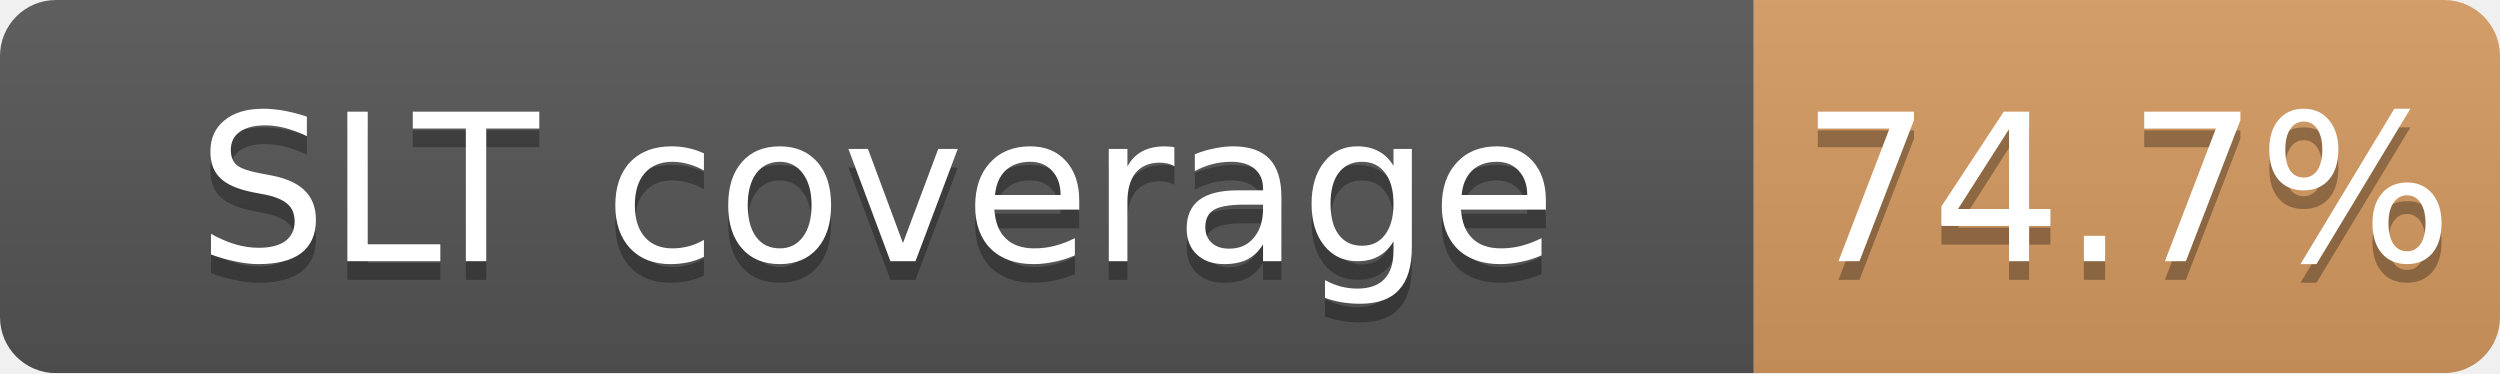
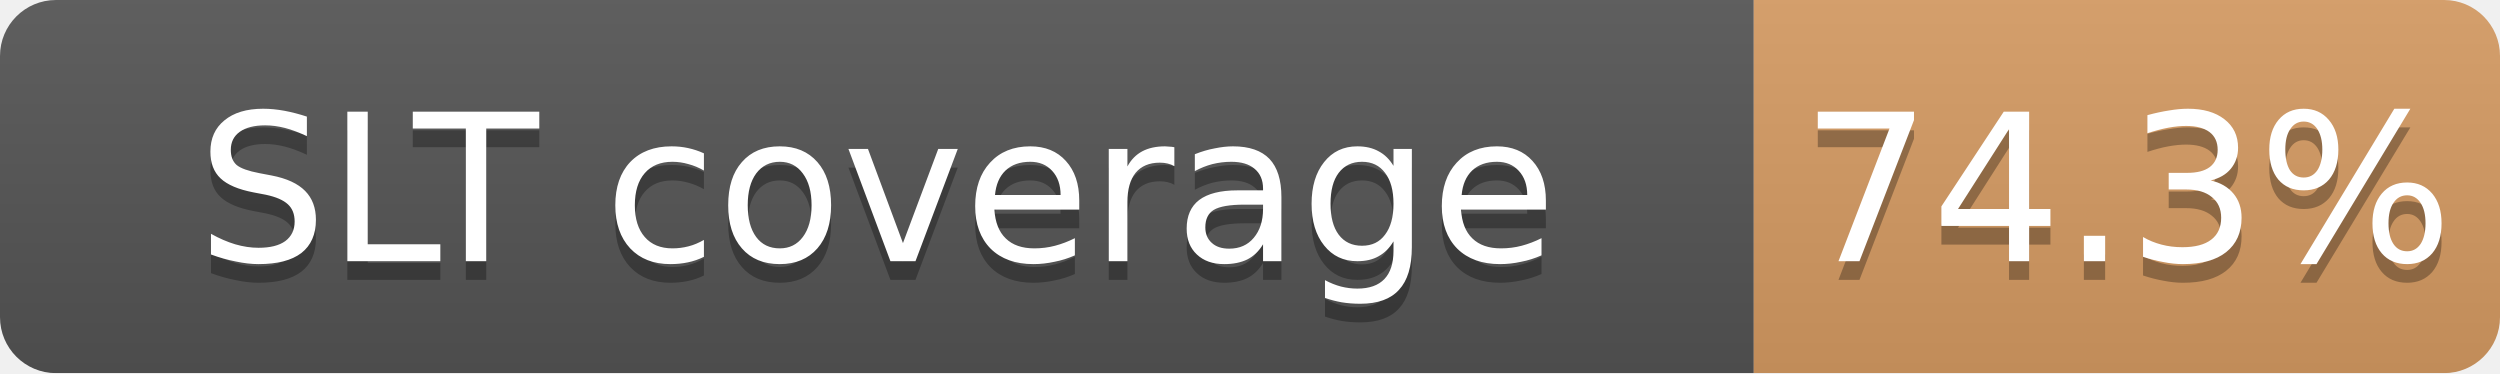
<svg xmlns="http://www.w3.org/2000/svg" width="134" height="20">
  <linearGradient id="b" x2="0" y2="100%">
    <stop offset="0" stop-color="#bbb" stop-opacity=".1" />
    <stop offset="1" stop-opacity=".1" />
  </linearGradient>
  <mask id="a">
    <rect width="134" height="20" rx="3" fill="#fff" />
  </mask>
  <g mask="url(#a)">
    <path fill="#555" d="M0 0h94v20H0z" />
-     <path fill="#CD7F32" fill-opacity="0.75" d="M94 0h40v20H94z" />
+     <path fill="#CD7F32" fill-opacity="0.74" d="M94 0h40v20H94z" />
    <path fill="url(#b)" d="M0 0h134v20H0z" />
  </g>
  <g fill="#fff" text-anchor="middle" font-family="DejaVu Sans,Verdana,Geneva,sans-serif" font-size="11">
    <text x="47.0" y="15" fill="#010101" fill-opacity=".3">SLT coverage</text>
    <text x="47.0" y="14">SLT coverage</text>
-     <text x="114.0" y="15" fill="#010101" fill-opacity=".3">74.7%</text>
-     <text x="114.0" y="14">74.7%</text>
+     <text x="114.0" y="15" fill="#010101" fill-opacity=".3">74.3%</text>
+     <text x="114.0" y="14">74.3%</text>
  </g>
</svg>
